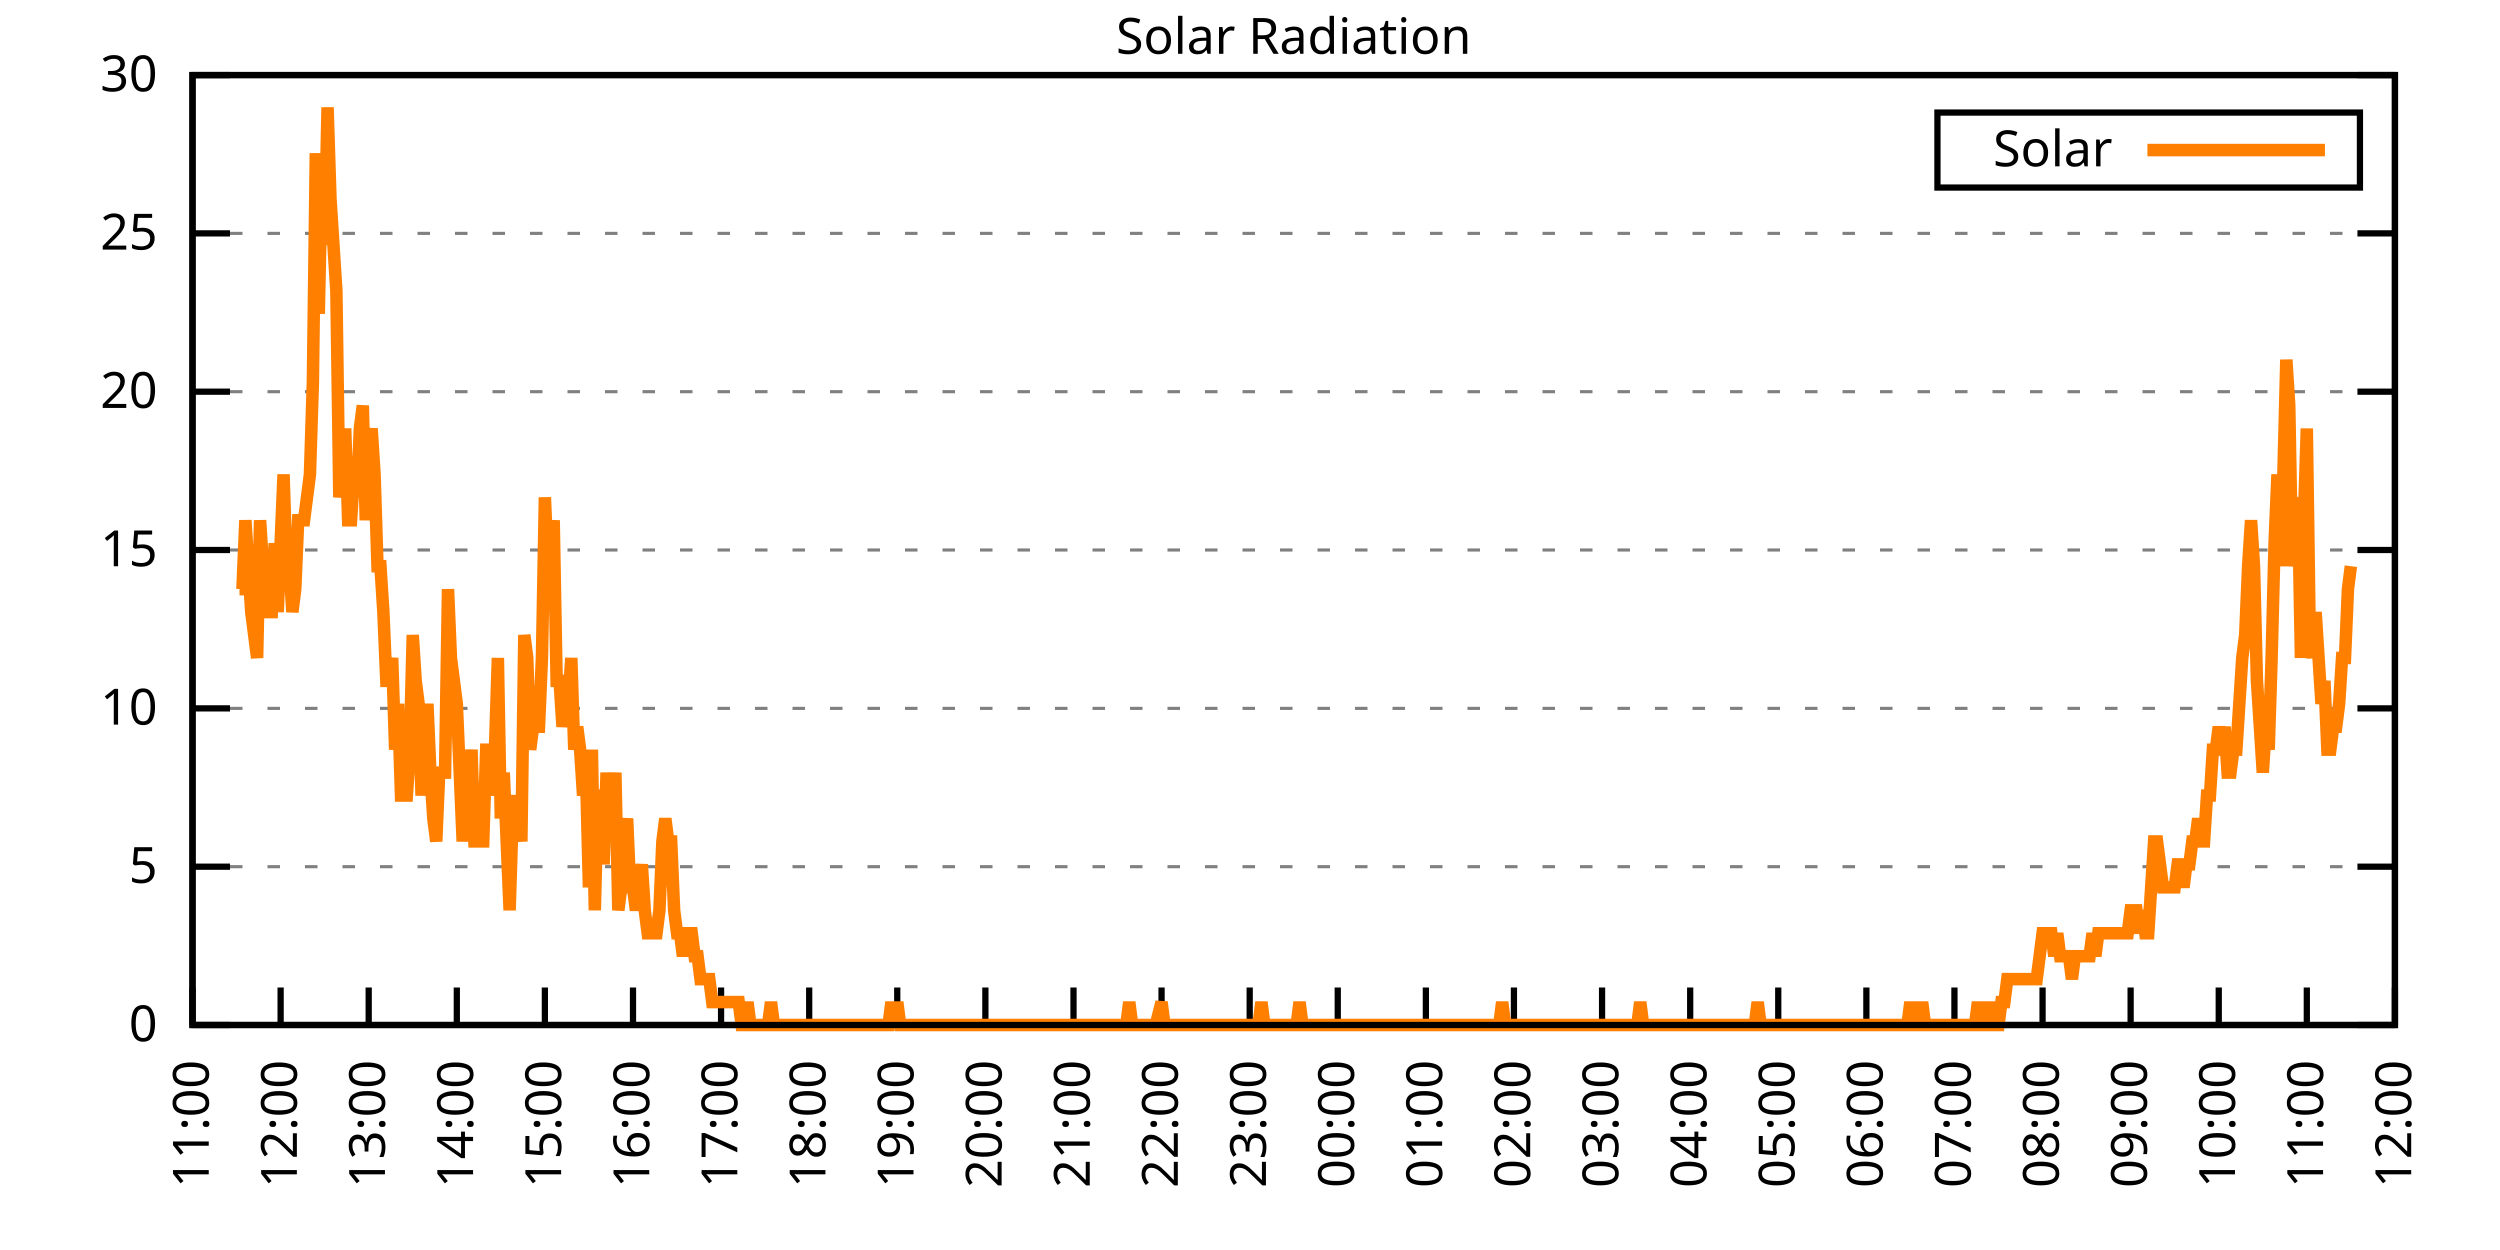
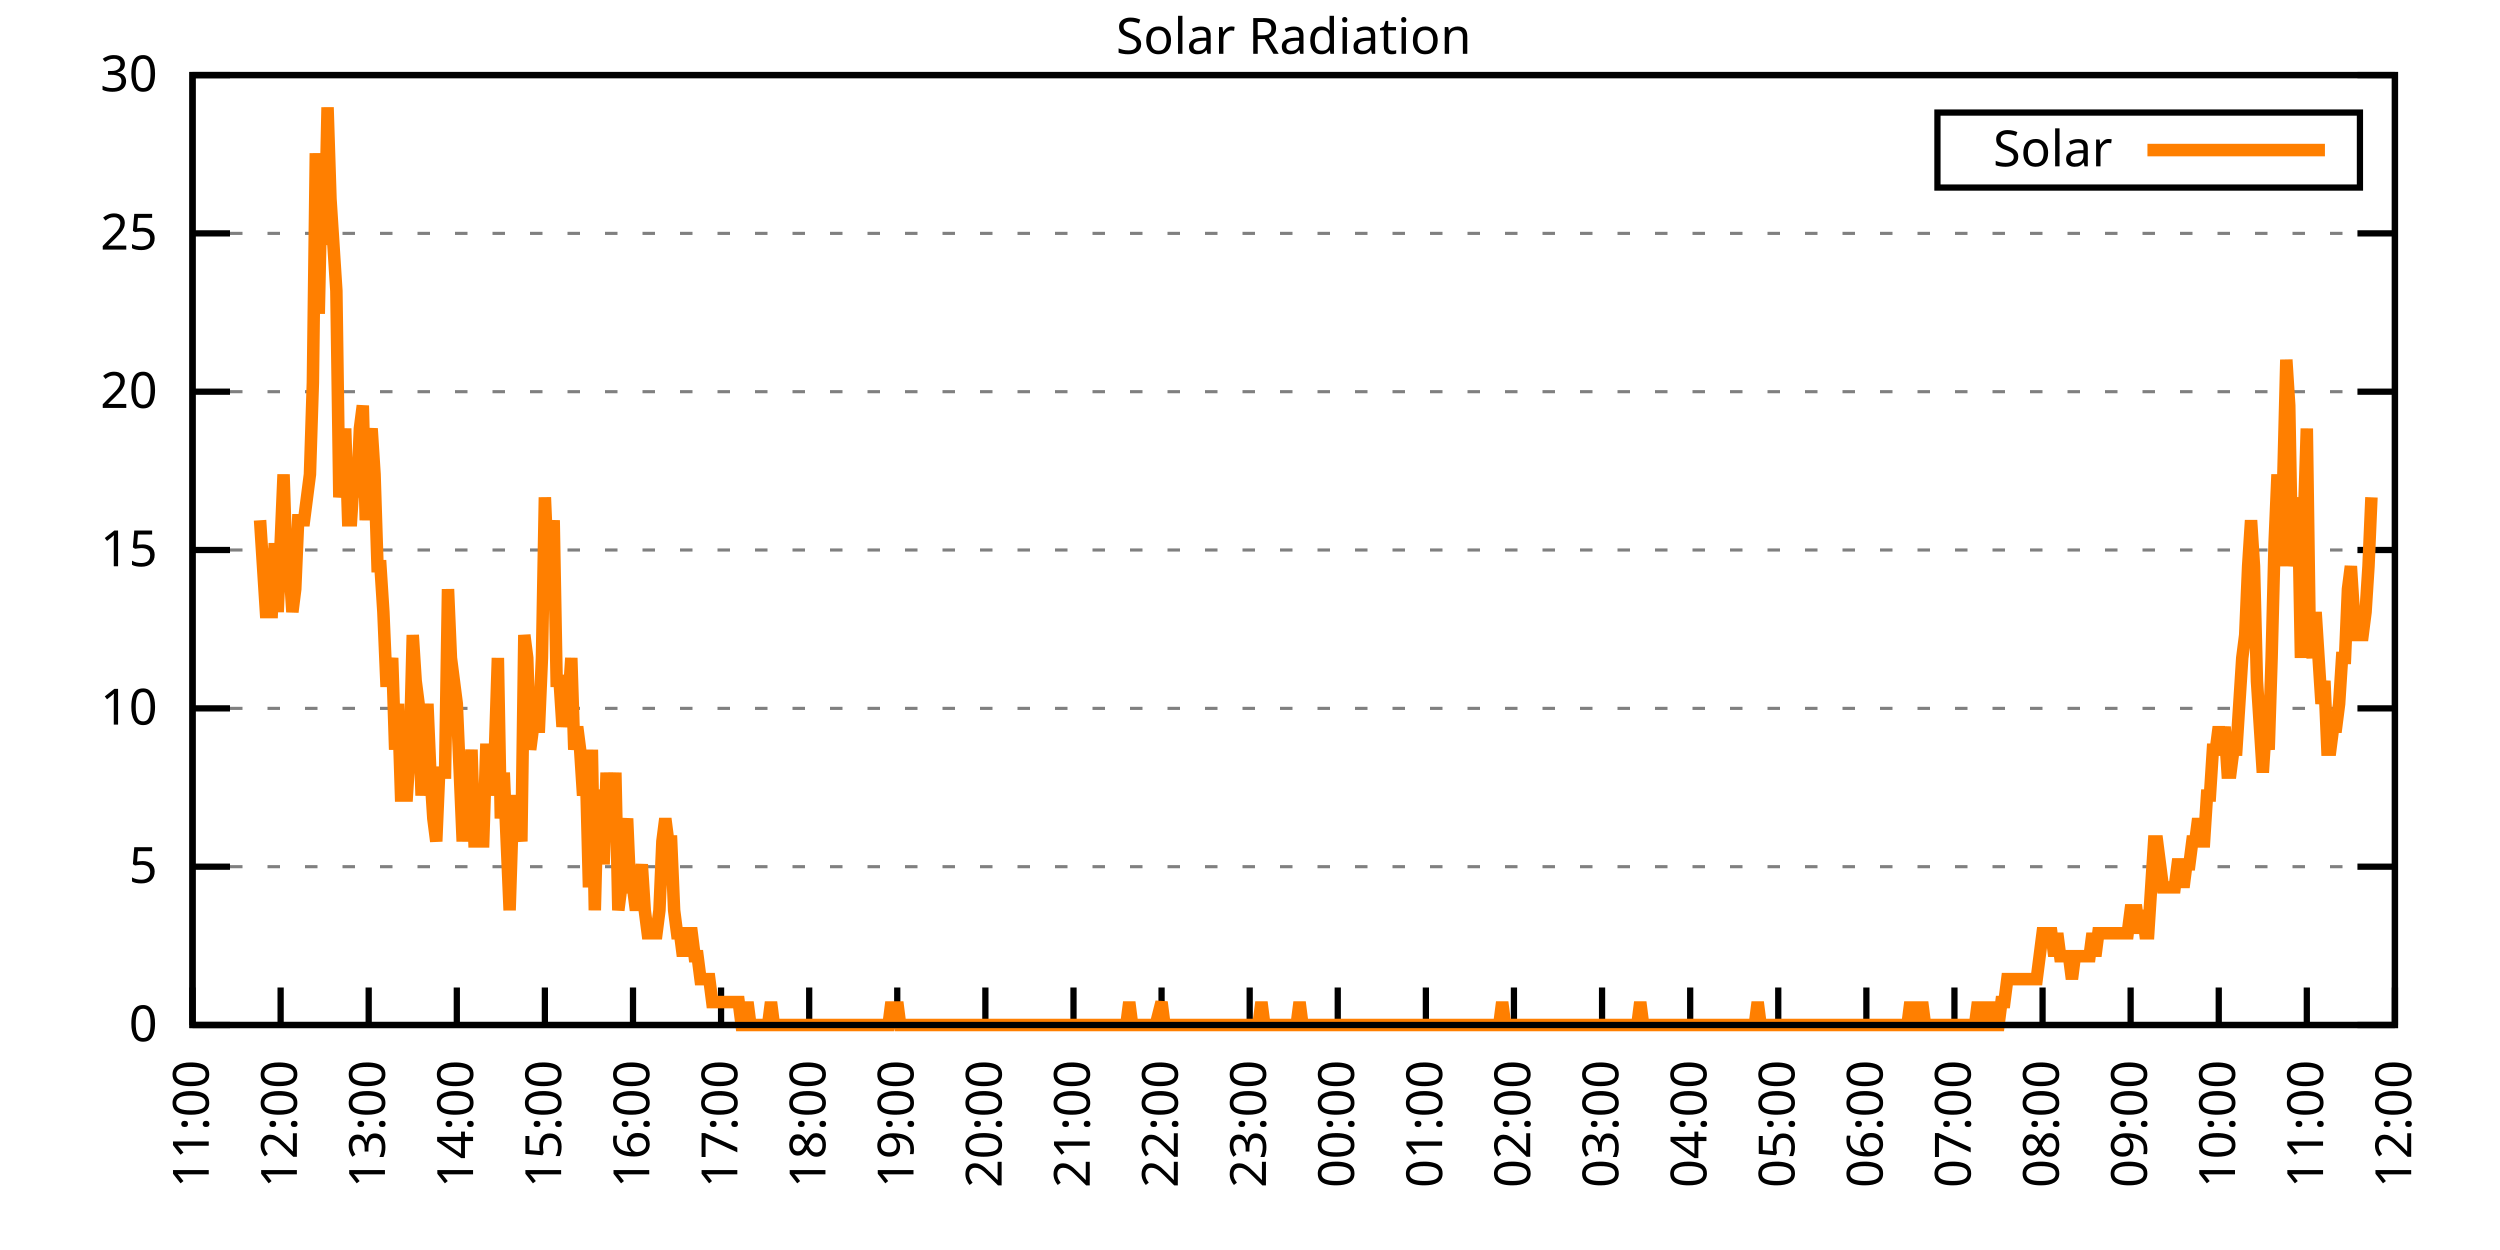
<svg xmlns="http://www.w3.org/2000/svg" xmlns:xlink="http://www.w3.org/1999/xlink" width="400" height="200" viewBox="0 0 400 200">
  <g id="gnuplot_canvas">
    <rect x="0" y="0" width="400" height="200" fill="none" />
    <defs>
      <circle id="gpDot" r="0.5" stroke-width="0.5" stroke="currentColor" />
      <path id="gpPt0" stroke-width="0.333" stroke="currentColor" d="M-1,0 h2 M0,-1 v2" />
      <path id="gpPt1" stroke-width="0.333" stroke="currentColor" d="M-1,-1 L1,1 M1,-1 L-1,1" />
      <path id="gpPt2" stroke-width="0.333" stroke="currentColor" d="M-1,0 L1,0 M0,-1 L0,1 M-1,-1 L1,1 M-1,1 L1,-1" />
      <rect id="gpPt3" stroke-width="0.333" stroke="currentColor" x="-1" y="-1" width="2" height="2" />
      <rect id="gpPt4" stroke-width="0.333" stroke="currentColor" fill="currentColor" x="-1" y="-1" width="2" height="2" />
      <circle id="gpPt5" stroke-width="0.333" stroke="currentColor" cx="0" cy="0" r="1" />
      <use xlink:href="#gpPt5" id="gpPt6" fill="currentColor" stroke="none" />
      <path id="gpPt7" stroke-width="0.333" stroke="currentColor" d="M0,-1.33 L-1.33,0.67 L1.33,0.67 z" />
      <use xlink:href="#gpPt7" id="gpPt8" fill="currentColor" stroke="none" />
      <use xlink:href="#gpPt7" id="gpPt9" stroke="currentColor" transform="rotate(180)" />
      <use xlink:href="#gpPt9" id="gpPt10" fill="currentColor" stroke="none" />
      <use xlink:href="#gpPt3" id="gpPt11" stroke="currentColor" transform="rotate(45)" />
      <use xlink:href="#gpPt11" id="gpPt12" fill="currentColor" stroke="none" />
      <path id="gpPt13" stroke-width="0.333" stroke="currentColor" d="M0,1.330 L1.265,0.411 L0.782,-1.067 L-0.782,-1.076 L-1.265,0.411 z" />
      <use xlink:href="#gpPt13" id="gpPt14" fill="currentColor" stroke="none" />
      <filter id="textbox" filterUnits="objectBoundingBox" x="0" y="0" height="1" width="1">
        <feFlood flood-color="white" flood-opacity="1" result="bgnd" />
        <feComposite in="SourceGraphic" in2="bgnd" operator="atop" />
      </filter>
      <filter id="greybox" filterUnits="objectBoundingBox" x="0" y="0" height="1" width="1">
        <feFlood flood-color="lightgrey" flood-opacity="1" result="grey" />
        <feComposite in="SourceGraphic" in2="grey" operator="atop" />
      </filter>
    </defs>
    <g fill="none" color="white" stroke="currentColor" stroke-width="1.00" stroke-linecap="butt" stroke-linejoin="miter">
</g>
    <g fill="none" color="black" stroke="currentColor" stroke-width="1.00" stroke-linecap="butt" stroke-linejoin="miter">
      <g stroke="none" shape-rendering="crispEdges">
        <polygon fill="rgb(255, 255, 255)" points="30.80,164.00 383.18,164.00 383.18,12.02 30.80,12.02 " />
      </g>
    </g>
    <g fill="none" color="black" stroke="currentColor" stroke-width="1.00" stroke-linecap="butt" stroke-linejoin="miter">
</g>
    <g fill="none" color="black" stroke="black" stroke-width="0.50" stroke-linecap="butt" stroke-linejoin="miter">
</g>
    <g fill="none" color="gray" stroke="currentColor" stroke-width="0.50" stroke-linecap="butt" stroke-linejoin="miter">
      <path stroke="gray" stroke-dasharray="2,4" class="gridline" d="M30.80,164.00 L383.19,164.00  " />
    </g>
    <g fill="none" color="gray" stroke="gray" stroke-width="1.00" stroke-linecap="butt" stroke-linejoin="miter">
</g>
    <g fill="none" color="black" stroke="currentColor" stroke-width="1.00" stroke-linecap="butt" stroke-linejoin="miter">
      <path stroke="black" d="M30.80,164.00 L36.80,164.00 M383.19,164.00 L377.19,164.00  " />
      <g transform="translate(25.20,166.60)" stroke="none" fill="black" font-family="Sans" font-size="8.00" text-anchor="end">
        <text>
          <tspan font-family="Sans"> 0</tspan>
        </text>
      </g>
    </g>
    <g fill="none" color="black" stroke="currentColor" stroke-width="1.00" stroke-linecap="butt" stroke-linejoin="miter">
</g>
    <g fill="none" color="black" stroke="black" stroke-width="0.50" stroke-linecap="butt" stroke-linejoin="miter">
</g>
    <g fill="none" color="gray" stroke="currentColor" stroke-width="0.50" stroke-linecap="butt" stroke-linejoin="miter">
      <path stroke="gray" stroke-dasharray="2,4" class="gridline" d="M30.80,138.67 L383.19,138.67  " />
    </g>
    <g fill="none" color="gray" stroke="gray" stroke-width="1.00" stroke-linecap="butt" stroke-linejoin="miter">
</g>
    <g fill="none" color="black" stroke="currentColor" stroke-width="1.00" stroke-linecap="butt" stroke-linejoin="miter">
      <path stroke="black" d="M30.80,138.67 L36.80,138.67 M383.19,138.67 L377.19,138.67  " />
      <g transform="translate(25.20,141.27)" stroke="none" fill="black" font-family="Sans" font-size="8.00" text-anchor="end">
        <text>
          <tspan font-family="Sans"> 5</tspan>
        </text>
      </g>
    </g>
    <g fill="none" color="black" stroke="currentColor" stroke-width="1.00" stroke-linecap="butt" stroke-linejoin="miter">
</g>
    <g fill="none" color="black" stroke="black" stroke-width="0.50" stroke-linecap="butt" stroke-linejoin="miter">
</g>
    <g fill="none" color="gray" stroke="currentColor" stroke-width="0.50" stroke-linecap="butt" stroke-linejoin="miter">
      <path stroke="gray" stroke-dasharray="2,4" class="gridline" d="M30.80,113.34 L383.19,113.34  " />
    </g>
    <g fill="none" color="gray" stroke="gray" stroke-width="1.00" stroke-linecap="butt" stroke-linejoin="miter">
</g>
    <g fill="none" color="black" stroke="currentColor" stroke-width="1.00" stroke-linecap="butt" stroke-linejoin="miter">
      <path stroke="black" d="M30.80,113.34 L36.80,113.34 M383.19,113.34 L377.19,113.34  " />
      <g transform="translate(25.20,115.94)" stroke="none" fill="black" font-family="Sans" font-size="8.00" text-anchor="end">
        <text>
          <tspan font-family="Sans"> 10</tspan>
        </text>
      </g>
    </g>
    <g fill="none" color="black" stroke="currentColor" stroke-width="1.00" stroke-linecap="butt" stroke-linejoin="miter">
</g>
    <g fill="none" color="black" stroke="black" stroke-width="0.50" stroke-linecap="butt" stroke-linejoin="miter">
</g>
    <g fill="none" color="gray" stroke="currentColor" stroke-width="0.50" stroke-linecap="butt" stroke-linejoin="miter">
      <path stroke="gray" stroke-dasharray="2,4" class="gridline" d="M30.80,88.00 L383.19,88.00  " />
    </g>
    <g fill="none" color="gray" stroke="gray" stroke-width="1.00" stroke-linecap="butt" stroke-linejoin="miter">
</g>
    <g fill="none" color="black" stroke="currentColor" stroke-width="1.00" stroke-linecap="butt" stroke-linejoin="miter">
      <path stroke="black" d="M30.80,88.00 L36.80,88.00 M383.19,88.00 L377.19,88.00  " />
      <g transform="translate(25.20,90.60)" stroke="none" fill="black" font-family="Sans" font-size="8.00" text-anchor="end">
        <text>
          <tspan font-family="Sans"> 15</tspan>
        </text>
      </g>
    </g>
    <g fill="none" color="black" stroke="currentColor" stroke-width="1.00" stroke-linecap="butt" stroke-linejoin="miter">
</g>
    <g fill="none" color="black" stroke="black" stroke-width="0.50" stroke-linecap="butt" stroke-linejoin="miter">
</g>
    <g fill="none" color="gray" stroke="currentColor" stroke-width="0.50" stroke-linecap="butt" stroke-linejoin="miter">
      <path stroke="gray" stroke-dasharray="2,4" class="gridline" d="M30.80,62.67 L383.19,62.67  " />
    </g>
    <g fill="none" color="gray" stroke="gray" stroke-width="1.00" stroke-linecap="butt" stroke-linejoin="miter">
</g>
    <g fill="none" color="black" stroke="currentColor" stroke-width="1.00" stroke-linecap="butt" stroke-linejoin="miter">
      <path stroke="black" d="M30.80,62.67 L36.80,62.67 M383.19,62.67 L377.19,62.67  " />
      <g transform="translate(25.20,65.27)" stroke="none" fill="black" font-family="Sans" font-size="8.00" text-anchor="end">
        <text>
          <tspan font-family="Sans"> 20</tspan>
        </text>
      </g>
    </g>
    <g fill="none" color="black" stroke="currentColor" stroke-width="1.00" stroke-linecap="butt" stroke-linejoin="miter">
</g>
    <g fill="none" color="black" stroke="black" stroke-width="0.50" stroke-linecap="butt" stroke-linejoin="miter">
</g>
    <g fill="none" color="gray" stroke="currentColor" stroke-width="0.50" stroke-linecap="butt" stroke-linejoin="miter">
      <path stroke="gray" stroke-dasharray="2,4" class="gridline" d="M30.80,37.34 L383.19,37.34  " />
    </g>
    <g fill="none" color="gray" stroke="gray" stroke-width="1.00" stroke-linecap="butt" stroke-linejoin="miter">
</g>
    <g fill="none" color="black" stroke="currentColor" stroke-width="1.00" stroke-linecap="butt" stroke-linejoin="miter">
      <path stroke="black" d="M30.80,37.34 L36.80,37.34 M383.19,37.34 L377.19,37.34  " />
      <g transform="translate(25.20,39.94)" stroke="none" fill="black" font-family="Sans" font-size="8.00" text-anchor="end">
        <text>
          <tspan font-family="Sans"> 25</tspan>
        </text>
      </g>
    </g>
    <g fill="none" color="black" stroke="currentColor" stroke-width="1.00" stroke-linecap="butt" stroke-linejoin="miter">
</g>
    <g fill="none" color="black" stroke="black" stroke-width="0.50" stroke-linecap="butt" stroke-linejoin="miter">
</g>
    <g fill="none" color="gray" stroke="currentColor" stroke-width="0.50" stroke-linecap="butt" stroke-linejoin="miter">
      <path stroke="gray" stroke-dasharray="2,4" class="gridline" d="M30.80,12.01 L383.19,12.01  " />
    </g>
    <g fill="none" color="gray" stroke="gray" stroke-width="1.00" stroke-linecap="butt" stroke-linejoin="miter">
</g>
    <g fill="none" color="black" stroke="currentColor" stroke-width="1.00" stroke-linecap="butt" stroke-linejoin="miter">
      <path stroke="black" d="M30.80,12.01 L36.80,12.01 M383.19,12.01 L377.19,12.01  " />
      <g transform="translate(25.20,14.61)" stroke="none" fill="black" font-family="Sans" font-size="8.00" text-anchor="end">
        <text>
          <tspan font-family="Sans"> 30</tspan>
        </text>
      </g>
    </g>
    <g fill="none" color="black" stroke="currentColor" stroke-width="1.00" stroke-linecap="butt" stroke-linejoin="miter">
      <path stroke="black" d="M30.80,164.00 L30.80,158.00  " />
      <g transform="translate(33.40,169.60) rotate(270.00)" stroke="none" fill="black" font-family="Sans" font-size="8.00" text-anchor="end">
        <text>
          <tspan font-family="Sans">11:00</tspan>
        </text>
      </g>
    </g>
    <g fill="none" color="black" stroke="currentColor" stroke-width="1.00" stroke-linecap="butt" stroke-linejoin="miter">
      <path stroke="black" d="M44.90,164.00 L44.90,158.00  " />
      <g transform="translate(47.50,169.60) rotate(270.00)" stroke="none" fill="black" font-family="Sans" font-size="8.00" text-anchor="end">
        <text>
          <tspan font-family="Sans">12:00</tspan>
        </text>
      </g>
    </g>
    <g fill="none" color="black" stroke="currentColor" stroke-width="1.00" stroke-linecap="butt" stroke-linejoin="miter">
      <path stroke="black" d="M58.99,164.00 L58.99,158.00  " />
      <g transform="translate(61.59,169.60) rotate(270.00)" stroke="none" fill="black" font-family="Sans" font-size="8.00" text-anchor="end">
        <text>
          <tspan font-family="Sans">13:00</tspan>
        </text>
      </g>
    </g>
    <g fill="none" color="black" stroke="currentColor" stroke-width="1.00" stroke-linecap="butt" stroke-linejoin="miter">
      <path stroke="black" d="M73.09,164.00 L73.09,158.00  " />
      <g transform="translate(75.69,169.60) rotate(270.00)" stroke="none" fill="black" font-family="Sans" font-size="8.00" text-anchor="end">
        <text>
          <tspan font-family="Sans">14:00</tspan>
        </text>
      </g>
    </g>
    <g fill="none" color="black" stroke="currentColor" stroke-width="1.00" stroke-linecap="butt" stroke-linejoin="miter">
      <path stroke="black" d="M87.18,164.00 L87.18,158.00  " />
      <g transform="translate(89.78,169.60) rotate(270.00)" stroke="none" fill="black" font-family="Sans" font-size="8.00" text-anchor="end">
        <text>
          <tspan font-family="Sans">15:00</tspan>
        </text>
      </g>
    </g>
    <g fill="none" color="black" stroke="currentColor" stroke-width="1.00" stroke-linecap="butt" stroke-linejoin="miter">
      <path stroke="black" d="M101.28,164.00 L101.28,158.00  " />
      <g transform="translate(103.88,169.60) rotate(270.00)" stroke="none" fill="black" font-family="Sans" font-size="8.00" text-anchor="end">
        <text>
          <tspan font-family="Sans">16:00</tspan>
        </text>
      </g>
    </g>
    <g fill="none" color="black" stroke="currentColor" stroke-width="1.00" stroke-linecap="butt" stroke-linejoin="miter">
      <path stroke="black" d="M115.37,164.00 L115.37,158.00  " />
      <g transform="translate(117.97,169.60) rotate(270.00)" stroke="none" fill="black" font-family="Sans" font-size="8.00" text-anchor="end">
        <text>
          <tspan font-family="Sans">17:00</tspan>
        </text>
      </g>
    </g>
    <g fill="none" color="black" stroke="currentColor" stroke-width="1.00" stroke-linecap="butt" stroke-linejoin="miter">
      <path stroke="black" d="M129.47,164.00 L129.47,158.00  " />
      <g transform="translate(132.07,169.60) rotate(270.00)" stroke="none" fill="black" font-family="Sans" font-size="8.00" text-anchor="end">
        <text>
          <tspan font-family="Sans">18:00</tspan>
        </text>
      </g>
    </g>
    <g fill="none" color="black" stroke="currentColor" stroke-width="1.00" stroke-linecap="butt" stroke-linejoin="miter">
      <path stroke="black" d="M143.56,164.00 L143.56,158.00  " />
      <g transform="translate(146.16,169.60) rotate(270.00)" stroke="none" fill="black" font-family="Sans" font-size="8.00" text-anchor="end">
        <text>
          <tspan font-family="Sans">19:00</tspan>
        </text>
      </g>
    </g>
    <g fill="none" color="black" stroke="currentColor" stroke-width="1.00" stroke-linecap="butt" stroke-linejoin="miter">
      <path stroke="black" d="M157.66,164.00 L157.66,158.00  " />
      <g transform="translate(160.26,169.60) rotate(270.00)" stroke="none" fill="black" font-family="Sans" font-size="8.00" text-anchor="end">
        <text>
          <tspan font-family="Sans">20:00</tspan>
        </text>
      </g>
    </g>
    <g fill="none" color="black" stroke="currentColor" stroke-width="1.00" stroke-linecap="butt" stroke-linejoin="miter">
      <path stroke="black" d="M171.76,164.00 L171.76,158.00  " />
      <g transform="translate(174.36,169.60) rotate(270.00)" stroke="none" fill="black" font-family="Sans" font-size="8.00" text-anchor="end">
        <text>
          <tspan font-family="Sans">21:00</tspan>
        </text>
      </g>
    </g>
    <g fill="none" color="black" stroke="currentColor" stroke-width="1.00" stroke-linecap="butt" stroke-linejoin="miter">
      <path stroke="black" d="M185.85,164.00 L185.85,158.00  " />
      <g transform="translate(188.45,169.60) rotate(270.00)" stroke="none" fill="black" font-family="Sans" font-size="8.00" text-anchor="end">
        <text>
          <tspan font-family="Sans">22:00</tspan>
        </text>
      </g>
    </g>
    <g fill="none" color="black" stroke="currentColor" stroke-width="1.00" stroke-linecap="butt" stroke-linejoin="miter">
      <path stroke="black" d="M199.95,164.00 L199.95,158.00  " />
      <g transform="translate(202.55,169.60) rotate(270.00)" stroke="none" fill="black" font-family="Sans" font-size="8.00" text-anchor="end">
        <text>
          <tspan font-family="Sans">23:00</tspan>
        </text>
      </g>
    </g>
    <g fill="none" color="black" stroke="currentColor" stroke-width="1.00" stroke-linecap="butt" stroke-linejoin="miter">
      <path stroke="black" d="M214.04,164.00 L214.04,158.00  " />
      <g transform="translate(216.64,169.60) rotate(270.00)" stroke="none" fill="black" font-family="Sans" font-size="8.00" text-anchor="end">
        <text>
          <tspan font-family="Sans">00:00</tspan>
        </text>
      </g>
    </g>
    <g fill="none" color="black" stroke="currentColor" stroke-width="1.00" stroke-linecap="butt" stroke-linejoin="miter">
      <path stroke="black" d="M228.14,164.00 L228.14,158.00  " />
      <g transform="translate(230.74,169.60) rotate(270.00)" stroke="none" fill="black" font-family="Sans" font-size="8.00" text-anchor="end">
        <text>
          <tspan font-family="Sans">01:00</tspan>
        </text>
      </g>
    </g>
    <g fill="none" color="black" stroke="currentColor" stroke-width="1.00" stroke-linecap="butt" stroke-linejoin="miter">
      <path stroke="black" d="M242.23,164.00 L242.23,158.00  " />
      <g transform="translate(244.83,169.60) rotate(270.00)" stroke="none" fill="black" font-family="Sans" font-size="8.00" text-anchor="end">
        <text>
          <tspan font-family="Sans">02:00</tspan>
        </text>
      </g>
    </g>
    <g fill="none" color="black" stroke="currentColor" stroke-width="1.00" stroke-linecap="butt" stroke-linejoin="miter">
      <path stroke="black" d="M256.33,164.00 L256.33,158.00  " />
      <g transform="translate(258.93,169.60) rotate(270.00)" stroke="none" fill="black" font-family="Sans" font-size="8.00" text-anchor="end">
        <text>
          <tspan font-family="Sans">03:00</tspan>
        </text>
      </g>
    </g>
    <g fill="none" color="black" stroke="currentColor" stroke-width="1.00" stroke-linecap="butt" stroke-linejoin="miter">
      <path stroke="black" d="M270.43,164.00 L270.43,158.00  " />
      <g transform="translate(273.03,169.60) rotate(270.00)" stroke="none" fill="black" font-family="Sans" font-size="8.00" text-anchor="end">
        <text>
          <tspan font-family="Sans">04:00</tspan>
        </text>
      </g>
    </g>
    <g fill="none" color="black" stroke="currentColor" stroke-width="1.00" stroke-linecap="butt" stroke-linejoin="miter">
      <path stroke="black" d="M284.52,164.00 L284.52,158.00  " />
      <g transform="translate(287.12,169.60) rotate(270.00)" stroke="none" fill="black" font-family="Sans" font-size="8.00" text-anchor="end">
        <text>
          <tspan font-family="Sans">05:00</tspan>
        </text>
      </g>
    </g>
    <g fill="none" color="black" stroke="currentColor" stroke-width="1.00" stroke-linecap="butt" stroke-linejoin="miter">
      <path stroke="black" d="M298.62,164.00 L298.62,158.00  " />
      <g transform="translate(301.22,169.60) rotate(270.00)" stroke="none" fill="black" font-family="Sans" font-size="8.00" text-anchor="end">
        <text>
          <tspan font-family="Sans">06:00</tspan>
        </text>
      </g>
    </g>
    <g fill="none" color="black" stroke="currentColor" stroke-width="1.00" stroke-linecap="butt" stroke-linejoin="miter">
      <path stroke="black" d="M312.71,164.00 L312.71,158.00  " />
      <g transform="translate(315.31,169.60) rotate(270.00)" stroke="none" fill="black" font-family="Sans" font-size="8.00" text-anchor="end">
        <text>
          <tspan font-family="Sans">07:00</tspan>
        </text>
      </g>
    </g>
    <g fill="none" color="black" stroke="currentColor" stroke-width="1.00" stroke-linecap="butt" stroke-linejoin="miter">
      <path stroke="black" d="M326.81,164.00 L326.81,158.00  " />
      <g transform="translate(329.41,169.60) rotate(270.00)" stroke="none" fill="black" font-family="Sans" font-size="8.00" text-anchor="end">
        <text>
          <tspan font-family="Sans">08:00</tspan>
        </text>
      </g>
    </g>
    <g fill="none" color="black" stroke="currentColor" stroke-width="1.00" stroke-linecap="butt" stroke-linejoin="miter">
      <path stroke="black" d="M340.90,164.00 L340.90,158.00  " />
      <g transform="translate(343.50,169.60) rotate(270.00)" stroke="none" fill="black" font-family="Sans" font-size="8.00" text-anchor="end">
        <text>
          <tspan font-family="Sans">09:00</tspan>
        </text>
      </g>
    </g>
    <g fill="none" color="black" stroke="currentColor" stroke-width="1.00" stroke-linecap="butt" stroke-linejoin="miter">
      <path stroke="black" d="M355.00,164.00 L355.00,158.00  " />
      <g transform="translate(357.60,169.60) rotate(270.00)" stroke="none" fill="black" font-family="Sans" font-size="8.00" text-anchor="end">
        <text>
          <tspan font-family="Sans">10:00</tspan>
        </text>
      </g>
    </g>
    <g fill="none" color="black" stroke="currentColor" stroke-width="1.00" stroke-linecap="butt" stroke-linejoin="miter">
      <path stroke="black" d="M369.09,164.00 L369.09,158.00  " />
      <g transform="translate(371.69,169.60) rotate(270.00)" stroke="none" fill="black" font-family="Sans" font-size="8.00" text-anchor="end">
        <text>
          <tspan font-family="Sans">11:00</tspan>
        </text>
      </g>
    </g>
    <g fill="none" color="black" stroke="currentColor" stroke-width="1.00" stroke-linecap="butt" stroke-linejoin="miter">
      <path stroke="black" d="M383.19,164.00 L383.19,158.00  " />
      <g transform="translate(385.79,169.60) rotate(270.00)" stroke="none" fill="black" font-family="Sans" font-size="8.00" text-anchor="end">
        <text>
          <tspan font-family="Sans">12:00</tspan>
        </text>
      </g>
    </g>
    <g fill="none" color="black" stroke="currentColor" stroke-width="1.00" stroke-linecap="butt" stroke-linejoin="miter">
</g>
    <g fill="none" color="black" stroke="currentColor" stroke-width="1.00" stroke-linecap="butt" stroke-linejoin="miter">
      <path stroke="black" d="M30.80,12.01 L30.80,164.00 L383.19,164.00 L383.19,12.01 L30.80,12.01 Z  " />
    </g>
    <g fill="none" color="black" stroke="currentColor" stroke-width="1.00" stroke-linecap="butt" stroke-linejoin="miter">
</g>
    <g fill="none" color="black" stroke="currentColor" stroke-width="1.00" stroke-linecap="butt" stroke-linejoin="miter">
      <path stroke="black" d="M309.99,30.01 L309.99,18.01 L377.59,18.01 L377.59,30.01 L309.99,30.01 Z  " />
    </g>
    <g id="Solar_Radiation_plot_1">
      <g fill="none" color="white" stroke="black" stroke-width="2.00" stroke-linecap="butt" stroke-linejoin="miter">
</g>
      <g fill="none" color="black" stroke="currentColor" stroke-width="2.00" stroke-linecap="butt" stroke-linejoin="miter">
        <g transform="translate(337.99,26.61)" stroke="none" fill="black" font-family="Sans" font-size="8.00" text-anchor="end">
          <text>
            <tspan font-family="Sans">Solar</tspan>
          </text>
        </g>
      </g>
      <g fill="none" color="black" stroke="currentColor" stroke-width="2.00" stroke-linecap="butt" stroke-linejoin="miter">
-         <path stroke="rgb(255, 127,   0)" d="M343.59,24.01 L371.99,24.01 M38.32,94.26 L38.79,94.26 L39.26,83.24 L39.73,90.59 L40.20,97.93 L40.67,101.60   L41.14,105.27 L41.61,83.24 L42.08,90.59 L42.55,97.93 L43.02,97.93 L43.49,97.93 L43.96,86.91 L44.43,97.93   L44.90,86.91 L45.37,75.90 L45.84,90.59 L46.31,90.59 L46.78,97.93 L47.24,94.26 L47.71,83.24 L48.18,83.24   L48.65,83.24 L49.12,79.57 L49.59,75.90 L50.06,61.22 L50.53,24.51 L51.00,50.21 L51.47,28.18 L51.94,39.19   L52.41,17.17 L52.88,31.85 L53.35,39.19 L53.82,46.54 L54.29,79.57 L54.76,75.90 L55.23,68.56 L55.70,83.24   L56.17,83.24 L56.64,75.90 L57.11,79.57 L57.58,68.56 L58.05,64.89 L58.52,83.24 L58.99,72.23 L59.46,68.56   L59.93,75.90 L60.40,90.59 L60.87,90.59 L61.34,97.93 L61.81,108.94 L62.28,108.94 L62.75,105.27 L63.22,119.95   L63.69,112.61 L64.16,127.29 L64.63,127.29 L65.10,127.29 L65.57,119.95 L66.04,101.60 L66.51,108.94 L66.98,112.61   L67.45,127.29 L67.92,119.95 L68.39,112.61 L68.86,123.62 L69.33,130.96 L69.80,134.63 L70.27,123.62 L70.74,123.62   L71.21,123.62 L71.68,94.26 L72.15,105.27 L72.62,108.94 L73.09,112.61 L73.56,123.62 L74.03,134.63 L74.50,127.29   L74.97,127.29 L75.44,119.95 L75.91,134.63 L76.38,134.63 L76.85,134.63 L77.32,134.63 L77.79,119.95 L78.26,119.95   L78.73,127.29 L79.19,119.95 L79.66,105.27 L80.13,130.96 L80.60,123.62 L81.07,134.63 L81.54,145.65 L82.01,130.96   L82.48,127.29 L82.95,130.96 L83.42,134.63 L83.89,101.60 L84.36,105.27 L84.83,119.95 L85.30,116.28 L85.77,116.28   L86.24,116.28 L86.71,105.27 L87.18,79.57 L87.65,90.59 L88.12,90.59 L88.59,83.24 L89.06,108.94 L89.53,108.94   L90.00,116.28 L90.47,112.61 L90.94,112.61 L91.41,105.27 L91.88,119.95 L92.35,116.28 L92.82,119.95 L93.29,127.29   L93.76,123.62 L94.23,141.98 L94.70,119.95 L95.17,145.65 L95.64,127.29 L96.11,127.29 L96.58,138.30 L97.05,123.62   L97.52,130.96 L97.99,130.96 L98.46,123.62 L98.93,145.65 L99.40,141.98 L99.87,134.63 L100.34,130.96 L100.81,141.98   L101.28,141.98 L101.75,145.65 L102.22,141.98 L102.69,138.30 L103.16,145.65 L103.63,149.32 L104.10,149.32 L104.57,149.32   L105.04,149.32 L105.51,145.65 L105.98,134.63 L106.45,130.96 L106.92,134.63 L107.39,134.63 L107.86,145.65 L108.33,149.32   L108.80,149.32 L109.27,152.99 L109.74,149.32 L110.21,149.32 L110.68,149.32 L111.14,152.99 L111.61,152.99 L112.08,156.66   L112.55,156.66 L113.02,156.66 L113.49,156.66 L113.96,160.33 L114.43,160.33 L114.90,160.33 L115.37,160.33 L115.84,160.33   L116.31,160.33 L116.78,160.33 L117.25,160.33 L117.72,160.33 L118.19,160.33 L118.66,164.00 L119.13,164.00 L119.60,160.33   L120.07,164.00 L120.54,164.00 L121.01,164.00 L121.48,164.00 L121.95,164.00 L122.42,164.00 L122.89,164.00 L123.36,160.33   L123.83,164.00 L124.30,164.00 L124.77,164.00 L125.24,164.00 L125.71,164.00 L126.18,164.00 L126.65,164.00 L127.12,164.00   L127.59,164.00 L128.06,164.00 L128.53,164.00 L129.00,164.00 L129.47,164.00 L129.94,164.00 L130.41,164.00 L130.88,164.00   L131.35,164.00 L131.82,164.00 L132.29,164.00 L132.76,164.00 L133.23,164.00 L133.70,164.00 L134.17,164.00 L134.64,164.00   L135.11,164.00 L135.58,164.00 L136.05,164.00 L136.52,164.00 L136.99,164.00 L137.46,164.00 L137.93,164.00 L138.40,164.00   L138.87,164.00 L139.34,164.00 L139.81,164.00 L140.28,164.00 L140.75,164.00 L141.22,164.00 L141.69,164.00 L142.16,164.00   L142.63,160.33 L143.09,164.00 L143.56,160.33 L144.03,164.00 L144.50,164.00 L144.97,164.00 L145.44,164.00 L145.91,164.00   L146.38,164.00 L146.85,164.00 L147.32,164.00 L147.79,164.00 L148.26,164.00 L148.73,164.00 L149.20,164.00 L149.67,164.00   L150.14,164.00 L150.61,164.00 L151.08,164.00 L151.55,164.00 L152.02,164.00 L152.49,164.00 L152.96,164.00 L153.43,164.00   L153.90,164.00 L154.37,164.00 L154.84,164.00 L155.31,164.00 L155.78,164.00 L156.25,164.00 L156.72,164.00 L157.19,164.00   L157.66,164.00 L158.13,164.00 L158.60,164.00 L159.07,164.00 L159.54,164.00 L160.01,164.00 L160.48,164.00 L160.95,164.00   L161.42,164.00 L161.89,164.00 L162.36,164.00 L162.83,164.00 L163.30,164.00 L163.77,164.00 L164.24,164.00 L164.71,164.00   L165.18,164.00 L165.65,164.00 L166.12,164.00 L166.59,164.00 L167.06,164.00 L167.53,164.00 L168.00,164.00 L168.47,164.00   L168.94,164.00 L169.41,164.00 L169.88,164.00 L170.35,164.00 L170.82,164.00 L171.29,164.00 L171.76,164.00 L172.23,164.00   L172.70,164.00 L173.17,164.00 L173.64,164.00 L174.11,164.00 L174.58,164.00 L175.04,164.00 L175.51,164.00 L175.98,164.00   L176.45,164.00 L176.92,164.00 L177.39,164.00 L177.86,164.00 L178.33,164.00 L178.80,164.00 L179.27,164.00 L179.74,164.00   L180.21,164.00 L180.68,160.33 L181.15,164.00 L181.62,164.00 L182.09,164.00 L182.56,164.00 L183.03,164.00 L183.50,164.00   L183.97,164.00 L184.44,164.00 L184.91,164.00 L185.85,160.33 L186.32,164.00 L186.79,164.00 L187.26,164.00 L187.73,164.00   L188.20,164.00 L188.67,164.00 L189.14,164.00 L189.61,164.00 L190.08,164.00 L190.55,164.00 L191.02,164.00 L191.49,164.00   L191.96,164.00 L192.43,164.00 L192.90,164.00 L193.37,164.00 L193.84,164.00 L194.31,164.00 L194.78,164.00 L195.25,164.00   L195.72,164.00 L196.19,164.00 L196.66,164.00 L197.13,164.00 L197.60,164.00 L198.07,164.00 L198.54,164.00 L199.01,164.00   L199.48,164.00 L199.95,164.00 L200.42,164.00 L200.89,164.00 L201.36,164.00 L201.83,160.33 L202.30,164.00 L202.77,164.00   L203.24,164.00 L203.71,164.00 L204.18,164.00 L204.65,164.00 L205.12,164.00 L205.59,164.00 L206.06,164.00 L206.53,164.00   L207.00,164.00 L207.46,164.00 L207.93,160.33 L208.40,164.00 L208.87,164.00 L209.34,164.00 L209.81,164.00 L210.28,164.00   L210.75,164.00 L211.22,164.00 L211.69,164.00 L212.16,164.00 L212.63,164.00 L213.10,164.00 L213.57,164.00 L214.04,164.00   L214.51,164.00 L214.98,164.00 L215.45,164.00 L215.92,164.00 L216.39,164.00 L216.86,164.00 L217.33,164.00 L217.80,164.00   L218.27,164.00 L218.74,164.00 L219.21,164.00 L219.68,164.00 L220.15,164.00 L220.62,164.00 L221.09,164.00 L221.56,164.00   L222.03,164.00 L222.50,164.00 L222.97,164.00 L223.44,164.00 L223.91,164.00 L224.38,164.00 L224.85,164.00 L225.32,164.00   L225.79,164.00 L226.26,164.00 L226.73,164.00 L227.20,164.00 L227.67,164.00 L228.14,164.00 L228.61,164.00 L229.08,164.00   L229.55,164.00 L230.02,164.00 L230.49,164.00 L230.96,164.00 L231.43,164.00 L231.90,164.00 L232.37,164.00 L232.84,164.00   L233.31,164.00 L233.78,164.00 L234.25,164.00 L234.72,164.00 L235.19,164.00 L235.66,164.00 L236.13,164.00 L236.60,164.00   L237.07,164.00 L237.54,164.00 L238.01,164.00 L238.48,164.00 L238.95,164.00 L239.41,164.00 L239.88,164.00 L240.35,160.33   L240.82,164.00 L241.29,164.00 L241.76,164.00 L242.23,164.00 L242.70,164.00 L243.17,164.00 L243.64,164.00 L244.11,164.00   L244.58,164.00 L245.05,164.00 L245.52,164.00 L245.99,164.00 L246.46,164.00 L246.93,164.00 L247.40,164.00 L247.87,164.00   L248.34,164.00 L248.81,164.00 L249.28,164.00 L249.75,164.00 L250.22,164.00 L250.69,164.00 L251.16,164.00 L251.63,164.00   L252.10,164.00 L252.57,164.00 L253.04,164.00 L253.51,164.00 L253.98,164.00 L254.45,164.00 L254.92,164.00 L255.39,164.00   L255.86,164.00 L256.33,164.00 L256.80,164.00 L257.27,164.00 L257.74,164.00 L258.21,164.00 L258.68,164.00 L259.15,164.00   L259.62,164.00 L260.09,164.00 L260.56,164.00 L261.03,164.00 L261.50,164.00 L261.97,164.00 L262.44,160.33 L262.91,164.00   L263.38,164.00 L263.85,164.00 L264.32,164.00 L264.79,164.00 L265.26,164.00 L265.73,164.00 L266.20,164.00 L266.67,164.00   L267.14,164.00 L267.61,164.00 L268.08,164.00 L268.55,164.00 L269.02,164.00 L269.49,164.00 L269.96,164.00 L270.43,164.00   L270.90,164.00 L271.36,164.00 L271.83,164.00 L272.30,164.00 L272.77,164.00 L273.24,164.00 L273.71,164.00 L274.18,164.00   L274.65,164.00 L275.12,164.00 L275.59,164.00 L276.06,164.00 L276.53,164.00 L277.00,164.00 L277.47,164.00 L277.94,164.00   L278.41,164.00 L278.88,164.00 L279.35,164.00 L279.82,164.00 L280.29,164.00 L280.76,164.00 L281.23,160.33 L281.70,164.00   L282.17,164.00 L282.64,164.00 L283.11,164.00 L283.58,164.00 L284.05,164.00 L284.52,164.00 L284.99,164.00 L285.46,164.00   L285.93,164.00 L286.40,164.00 L286.87,164.00 L287.34,164.00 L287.81,164.00 L288.28,164.00 L288.75,164.00 L289.22,164.00   L289.69,164.00 L290.16,164.00 L290.63,164.00 L291.10,164.00 L291.57,164.00 L292.04,164.00 L292.51,164.00 L292.98,164.00   L293.45,164.00 L293.92,164.00 L294.39,164.00 L294.86,164.00 L295.33,164.00 L295.80,164.00 L296.27,164.00 L296.74,164.00   L297.21,164.00 L297.68,164.00 L298.15,164.00 L298.62,164.00 L299.09,164.00 L299.56,164.00 L300.03,164.00 L300.50,164.00   L300.97,164.00 L301.44,164.00 L301.91,164.00 L302.38,164.00 L302.85,164.00 L303.31,164.00 L303.78,164.00 L304.25,164.00   L304.72,164.00 L305.19,164.00 L305.66,160.33 L306.13,164.00 L306.60,164.00 L307.07,164.00 L307.54,160.33 L308.01,164.00   L308.48,164.00 L308.95,164.00 L309.42,164.00 L309.89,164.00 L310.36,164.00 L310.83,164.00 L311.30,164.00 L311.77,164.00   L312.24,164.00 L312.71,164.00 L313.18,164.00 L313.65,164.00 L314.12,164.00 L314.59,164.00 L315.06,164.00 L315.53,164.00   L316.00,164.00 L316.47,160.33 L316.94,164.00 L317.41,164.00 L317.88,164.00 L318.35,160.33 L318.82,164.00 L319.29,164.00   L319.76,164.00 L320.23,160.33 L320.70,160.33 L321.17,156.66 L321.64,156.66 L322.11,156.66 L322.58,156.66 L323.05,156.66   L323.52,156.66 L323.99,156.66 L324.46,156.66 L324.93,156.66 L325.40,156.66 L325.87,156.66 L326.34,152.99 L326.81,149.32   L327.28,149.32 L327.75,149.32 L328.22,149.32 L328.69,152.99 L329.16,149.32 L329.63,152.99 L330.10,152.99 L330.57,152.99   L331.04,152.99 L331.51,156.66 L331.98,152.99 L332.45,152.99 L332.92,152.99 L333.39,152.99 L333.86,152.99 L334.33,152.99   L334.80,149.32 L335.26,152.99 L335.73,149.32 L336.20,149.32 L336.67,149.32 L337.14,149.32 L337.61,149.32 L338.08,149.32   L338.55,149.32 L339.02,149.32 L339.49,149.32 L339.96,149.32 L340.43,149.32 L340.90,145.65 L341.37,145.65 L341.84,145.65   L342.31,149.32 L342.78,145.65 L343.25,149.32 L343.72,149.32 L344.19,141.98 L344.66,134.63 L345.13,134.63 L345.60,138.30   L346.07,141.98 L346.54,141.98 L347.01,141.98 L347.48,141.98 L347.95,141.98 L348.42,138.30 L348.89,138.30 L349.36,141.98   L349.83,138.30 L350.30,138.30 L350.77,134.63 L351.24,134.63 L351.71,130.96 L352.18,134.63 L352.65,134.63 L353.12,127.29   L353.59,127.29 L354.06,119.95 L354.53,119.95 L355.00,116.28 L355.47,119.95 L355.94,116.28 L356.41,123.62 L356.88,123.62   L357.35,119.95 L357.82,119.95 L358.29,112.61 L358.76,105.27 L359.23,101.60 L359.70,90.59 L360.17,83.24 L360.64,90.59   L361.11,108.94 L361.58,116.28 L362.05,123.62 L362.52,116.28 L362.99,119.95 L363.46,105.27 L363.93,86.91 L364.40,75.90   L364.87,90.59 L365.34,75.90 L365.81,57.55 L366.28,64.89 L366.75,90.59 L367.21,86.91 L367.68,79.57 L368.15,105.27   L368.62,83.24 L369.09,68.56 L369.56,101.60 L370.03,105.27 L370.50,97.93 L370.97,105.27 L371.44,112.61 L371.91,108.94   L372.38,119.95 L372.85,119.95 L373.32,116.28 L373.79,116.28 L374.26,112.61 L374.73,105.27 L375.20,105.27 L375.67,94.26   L376.14,90.59  " />
+         <path stroke="rgb(255, 127,   0)" d="M343.59,24.01 L371.99,24.01 M41.61,83.24 L42.08,90.59 L42.55,97.93 L43.02,97.93 L43.49,97.93 L43.96,86.91   L44.43,97.93 L44.90,86.91 L45.37,75.90 L45.84,90.59 L46.31,90.59 L46.78,97.93 L47.24,94.26 L47.71,83.24   L48.18,83.24 L48.65,83.24 L49.12,79.57 L49.59,75.90 L50.06,61.22 L50.53,24.51 L51.00,50.21 L51.47,28.18   L51.94,39.19 L52.41,17.17 L52.88,31.85 L53.35,39.19 L53.82,46.54 L54.29,79.57 L54.76,75.90 L55.23,68.56   L55.70,83.24 L56.17,83.24 L56.64,75.90 L57.11,79.57 L57.58,68.56 L58.05,64.89 L58.52,83.24 L58.99,72.23   L59.46,68.56 L59.93,75.90 L60.40,90.59 L60.87,90.59 L61.34,97.93 L61.81,108.94 L62.28,108.94 L62.75,105.27   L63.22,119.95 L63.69,112.61 L64.16,127.29 L64.63,127.29 L65.10,127.29 L65.57,119.95 L66.04,101.60 L66.51,108.94   L66.98,112.61 L67.45,127.29 L67.92,119.95 L68.39,112.61 L68.86,123.62 L69.33,130.96 L69.80,134.63 L70.27,123.62   L70.74,123.62 L71.21,123.62 L71.68,94.26 L72.15,105.27 L72.62,108.94 L73.09,112.61 L73.56,123.62 L74.03,134.63   L74.50,127.29 L74.97,127.29 L75.44,119.95 L75.91,134.63 L76.38,134.63 L76.85,134.63 L77.32,134.63 L77.79,119.95   L78.26,119.95 L78.73,127.29 L79.19,119.95 L79.66,105.27 L80.13,130.96 L80.60,123.62 L81.07,134.63 L81.54,145.65   L82.01,130.96 L82.48,127.29 L82.95,130.96 L83.42,134.63 L83.89,101.60 L84.36,105.27 L84.83,119.95 L85.30,116.28   L85.77,116.28 L86.24,116.28 L86.71,105.27 L87.18,79.57 L87.65,90.59 L88.12,90.59 L88.59,83.24 L89.06,108.94   L89.53,108.94 L90.00,116.28 L90.47,112.61 L90.94,112.61 L91.41,105.27 L91.88,119.95 L92.35,116.28 L92.82,119.95   L93.29,127.29 L93.76,123.62 L94.23,141.98 L94.70,119.95 L95.17,145.65 L95.64,127.29 L96.11,127.29 L96.58,138.30   L97.05,123.62 L97.52,130.96 L97.99,130.96 L98.46,123.62 L98.93,145.65 L99.40,141.98 L99.87,134.63 L100.34,130.96   L100.81,141.98 L101.28,141.98 L101.75,145.65 L102.22,141.98 L102.69,138.30 L103.16,145.65 L103.63,149.32 L104.10,149.32   L104.57,149.32 L105.04,149.32 L105.51,145.65 L105.98,134.63 L106.45,130.96 L106.92,134.63 L107.39,134.63 L107.86,145.65   L108.33,149.32 L108.80,149.32 L109.27,152.99 L109.74,149.32 L110.21,149.32 L110.68,149.32 L111.14,152.99 L111.61,152.99   L112.08,156.66 L112.55,156.66 L113.02,156.66 L113.49,156.66 L113.96,160.33 L114.43,160.33 L114.90,160.33 L115.37,160.33   L115.84,160.33 L116.31,160.33 L116.78,160.33 L117.25,160.33 L117.72,160.33 L118.19,160.33 L118.66,164.00 L119.13,164.00   L119.60,160.33 L120.07,164.00 L120.54,164.00 L121.01,164.00 L121.48,164.00 L121.95,164.00 L122.42,164.00 L122.89,164.00   L123.36,160.33 L123.83,164.00 L124.30,164.00 L124.77,164.00 L125.24,164.00 L125.71,164.00 L126.18,164.00 L126.65,164.00   L127.12,164.00 L127.59,164.00 L128.06,164.00 L128.53,164.00 L129.00,164.00 L129.47,164.00 L129.94,164.00 L130.41,164.00   L130.88,164.00 L131.35,164.00 L131.82,164.00 L132.29,164.00 L132.76,164.00 L133.23,164.00 L133.70,164.00 L134.17,164.00   L134.64,164.00 L135.11,164.00 L135.58,164.00 L136.05,164.00 L136.52,164.00 L136.99,164.00 L137.46,164.00 L137.93,164.00   L138.40,164.00 L138.87,164.00 L139.34,164.00 L139.81,164.00 L140.28,164.00 L140.75,164.00 L141.22,164.00 L141.69,164.00   L142.16,164.00 L142.63,160.33 L143.09,164.00 L143.56,160.33 L144.03,164.00 L144.50,164.00 L144.97,164.00 L145.44,164.00   L145.91,164.00 L146.38,164.00 L146.85,164.00 L147.32,164.00 L147.79,164.00 L148.26,164.00 L148.73,164.00 L149.20,164.00   L149.67,164.00 L150.14,164.00 L150.61,164.00 L151.08,164.00 L151.55,164.00 L152.02,164.00 L152.49,164.00 L152.96,164.00   L153.43,164.00 L153.90,164.00 L154.37,164.00 L154.84,164.00 L155.31,164.00 L155.78,164.00 L156.25,164.00 L156.72,164.00   L157.19,164.00 L157.66,164.00 L158.13,164.00 L158.60,164.00 L159.07,164.00 L159.54,164.00 L160.01,164.00 L160.48,164.00   L160.95,164.00 L161.42,164.00 L161.89,164.00 L162.36,164.00 L162.83,164.00 L163.30,164.00 L163.77,164.00 L164.24,164.00   L164.71,164.00 L165.18,164.00 L165.65,164.00 L166.12,164.00 L166.59,164.00 L167.06,164.00 L167.53,164.00 L168.00,164.00   L168.47,164.00 L168.94,164.00 L169.41,164.00 L169.88,164.00 L170.35,164.00 L170.82,164.00 L171.29,164.00 L171.76,164.00   L172.23,164.00 L172.70,164.00 L173.17,164.00 L173.64,164.00 L174.11,164.00 L174.58,164.00 L175.04,164.00 L175.51,164.00   L175.98,164.00 L176.45,164.00 L176.92,164.00 L177.39,164.00 L177.86,164.00 L178.33,164.00 L178.80,164.00 L179.27,164.00   L179.74,164.00 L180.21,164.00 L180.68,160.33 L181.15,164.00 L181.62,164.00 L182.09,164.00 L182.56,164.00 L183.03,164.00   L183.50,164.00 L183.97,164.00 L184.44,164.00 L184.91,164.00 L185.85,160.33 L186.32,164.00 L186.79,164.00 L187.26,164.00   L187.73,164.00 L188.20,164.00 L188.67,164.00 L189.14,164.00 L189.61,164.00 L190.08,164.00 L190.55,164.00 L191.02,164.00   L191.49,164.00 L191.96,164.00 L192.43,164.00 L192.90,164.00 L193.37,164.00 L193.84,164.00 L194.31,164.00 L194.78,164.00   L195.25,164.00 L195.72,164.00 L196.19,164.00 L196.66,164.00 L197.13,164.00 L197.60,164.00 L198.07,164.00 L198.54,164.00   L199.01,164.00 L199.48,164.00 L199.95,164.00 L200.42,164.00 L200.89,164.00 L201.36,164.00 L201.83,160.33 L202.30,164.00   L202.77,164.00 L203.24,164.00 L203.71,164.00 L204.18,164.00 L204.65,164.00 L205.12,164.00 L205.59,164.00 L206.06,164.00   L206.53,164.00 L207.00,164.00 L207.46,164.00 L207.93,160.33 L208.40,164.00 L208.87,164.00 L209.34,164.00 L209.81,164.00   L210.28,164.00 L210.75,164.00 L211.22,164.00 L211.69,164.00 L212.16,164.00 L212.63,164.00 L213.10,164.00 L213.57,164.00   L214.04,164.00 L214.51,164.00 L214.98,164.00 L215.45,164.00 L215.92,164.00 L216.39,164.00 L216.86,164.00 L217.33,164.00   L217.80,164.00 L218.27,164.00 L218.74,164.00 L219.21,164.00 L219.68,164.00 L220.15,164.00 L220.62,164.00 L221.09,164.00   L221.56,164.00 L222.03,164.00 L222.50,164.00 L222.97,164.00 L223.44,164.00 L223.91,164.00 L224.38,164.00 L224.85,164.00   L225.32,164.00 L225.79,164.00 L226.26,164.00 L226.73,164.00 L227.20,164.00 L227.67,164.00 L228.14,164.00 L228.61,164.00   L229.08,164.00 L229.55,164.00 L230.02,164.00 L230.49,164.00 L230.96,164.00 L231.43,164.00 L231.90,164.00 L232.37,164.00   L232.84,164.00 L233.31,164.00 L233.78,164.00 L234.25,164.00 L234.72,164.00 L235.19,164.00 L235.66,164.00 L236.13,164.00   L236.60,164.00 L237.07,164.00 L237.54,164.00 L238.01,164.00 L238.48,164.00 L238.95,164.00 L239.41,164.00 L239.88,164.00   L240.35,160.33 L240.82,164.00 L241.29,164.00 L241.76,164.00 L242.23,164.00 L242.70,164.00 L243.17,164.00 L243.64,164.00   L244.11,164.00 L244.58,164.00 L245.05,164.00 L245.52,164.00 L245.99,164.00 L246.46,164.00 L246.93,164.00 L247.40,164.00   L247.87,164.00 L248.34,164.00 L248.81,164.00 L249.28,164.00 L249.75,164.00 L250.22,164.00 L250.69,164.00 L251.16,164.00   L251.63,164.00 L252.10,164.00 L252.57,164.00 L253.04,164.00 L253.51,164.00 L253.98,164.00 L254.45,164.00 L254.92,164.00   L255.39,164.00 L255.86,164.00 L256.33,164.00 L256.80,164.00 L257.27,164.00 L257.74,164.00 L258.21,164.00 L258.68,164.00   L259.15,164.00 L259.62,164.00 L260.09,164.00 L260.56,164.00 L261.03,164.00 L261.50,164.00 L261.97,164.00 L262.44,160.33   L262.91,164.00 L263.38,164.00 L263.85,164.00 L264.32,164.00 L264.79,164.00 L265.26,164.00 L265.73,164.00 L266.20,164.00   L266.67,164.00 L267.14,164.00 L267.61,164.00 L268.08,164.00 L268.55,164.00 L269.02,164.00 L269.49,164.00 L269.96,164.00   L270.43,164.00 L270.90,164.00 L271.36,164.00 L271.83,164.00 L272.30,164.00 L272.77,164.00 L273.24,164.00 L273.71,164.00   L274.18,164.00 L274.65,164.00 L275.12,164.00 L275.59,164.00 L276.06,164.00 L276.53,164.00 L277.00,164.00 L277.47,164.00   L277.94,164.00 L278.41,164.00 L278.88,164.00 L279.35,164.00 L279.82,164.00 L280.29,164.00 L280.76,164.00 L281.23,160.33   L281.70,164.00 L282.17,164.00 L282.64,164.00 L283.11,164.00 L283.58,164.00 L284.05,164.00 L284.52,164.00 L284.99,164.00   L285.46,164.00 L285.93,164.00 L286.40,164.00 L286.87,164.00 L287.34,164.00 L287.81,164.00 L288.28,164.00 L288.75,164.00   L289.22,164.00 L289.69,164.00 L290.16,164.00 L290.63,164.00 L291.10,164.00 L291.57,164.00 L292.04,164.00 L292.51,164.00   L292.98,164.00 L293.45,164.00 L293.92,164.00 L294.39,164.00 L294.86,164.00 L295.33,164.00 L295.80,164.00 L296.27,164.00   L296.74,164.00 L297.21,164.00 L297.68,164.00 L298.15,164.00 L298.62,164.00 L299.09,164.00 L299.56,164.00 L300.03,164.00   L300.50,164.00 L300.97,164.00 L301.44,164.00 L301.91,164.00 L302.38,164.00 L302.85,164.00 L303.31,164.00 L303.78,164.00   L304.25,164.00 L304.72,164.00 L305.19,164.00 L305.66,160.33 L306.13,164.00 L306.60,164.00 L307.07,164.00 L307.54,160.33   L308.01,164.00 L308.48,164.00 L308.95,164.00 L309.42,164.00 L309.89,164.00 L310.36,164.00 L310.83,164.00 L311.30,164.00   L311.77,164.00 L312.24,164.00 L312.71,164.00 L313.18,164.00 L313.65,164.00 L314.12,164.00 L314.59,164.00 L315.06,164.00   L315.53,164.00 L316.00,164.00 L316.47,160.33 L316.94,164.00 L317.41,164.00 L317.88,164.00 L318.35,160.33 L318.82,164.00   L319.29,164.00 L319.76,164.00 L320.23,160.33 L320.70,160.33 L321.17,156.66 L321.64,156.66 L322.11,156.66 L322.58,156.66   L323.05,156.66 L323.52,156.66 L323.99,156.66 L324.46,156.66 L324.93,156.66 L325.40,156.66 L325.87,156.66 L326.34,152.99   L326.81,149.32 L327.28,149.32 L327.75,149.32 L328.22,149.32 L328.69,152.99 L329.16,149.32 L329.63,152.99 L330.10,152.99   L330.57,152.99 L331.04,152.99 L331.51,156.66 L331.98,152.99 L332.45,152.99 L332.92,152.99 L333.39,152.99 L333.86,152.99   L334.33,152.99 L334.80,149.32 L335.26,152.99 L335.73,149.32 L336.20,149.32 L336.67,149.32 L337.14,149.32 L337.61,149.32   L338.08,149.32 L338.55,149.32 L339.02,149.32 L339.49,149.32 L339.96,149.32 L340.43,149.32 L340.90,145.65 L341.37,145.65   L341.84,145.65 L342.31,149.32 L342.78,145.65 L343.25,149.32 L343.72,149.32 L344.19,141.98 L344.66,134.63 L345.13,134.63   L345.60,138.30 L346.07,141.98 L346.54,141.98 L347.01,141.98 L347.48,141.98 L347.95,141.98 L348.42,138.30 L348.89,138.30   L349.36,141.98 L349.83,138.30 L350.30,138.30 L350.77,134.63 L351.24,134.63 L351.71,130.96 L352.18,134.63 L352.65,134.63   L353.12,127.29 L353.59,127.29 L354.06,119.95 L354.53,119.95 L355.00,116.28 L355.47,119.95 L355.94,116.28 L356.41,123.62   L356.88,123.62 L357.35,119.95 L357.82,119.95 L358.29,112.61 L358.76,105.27 L359.23,101.60 L359.70,90.59 L360.17,83.24   L360.64,90.59 L361.11,108.94 L361.58,116.28 L362.05,123.62 L362.52,116.28 L362.99,119.95 L363.46,105.27 L363.93,86.91   L364.40,75.90 L364.87,90.59 L365.34,75.90 L365.81,57.55 L366.28,64.89 L366.75,90.59 L367.21,86.91 L367.68,79.57   L368.15,105.27 L368.62,83.24 L369.09,68.56 L369.56,101.60 L370.03,105.27 L370.50,97.93 L370.97,105.27 L371.44,112.61   L371.91,108.94 L372.38,119.95 L372.85,119.95 L373.32,116.28 L373.79,116.28 L374.26,112.61 L374.73,105.27 L375.20,105.27   L375.67,94.26 L376.14,90.59 L376.61,97.93 L377.08,101.60 L377.55,101.60 L378.02,101.60 L378.49,97.93 L378.96,90.59   L379.43,79.57  " />
      </g>
    </g>
    <g fill="none" color="black" stroke="currentColor" stroke-width="2.00" stroke-linecap="butt" stroke-linejoin="miter">
</g>
    <g fill="none" color="black" stroke="black" stroke-width="1.00" stroke-linecap="butt" stroke-linejoin="miter">
</g>
    <g fill="none" color="black" stroke="currentColor" stroke-width="1.00" stroke-linecap="butt" stroke-linejoin="miter">
      <path stroke="black" d="M30.80,12.01 L30.80,164.00 L383.19,164.00 L383.19,12.01 L30.80,12.01 Z  " />
      <g transform="translate(6.80,88.01) rotate(270.00)" stroke="none" fill="black" font-family="Sans" font-size="8.00" text-anchor="middle">
        <text />
      </g>
    </g>
    <g fill="none" color="black" stroke="currentColor" stroke-width="1.00" stroke-linecap="butt" stroke-linejoin="miter">
</g>
    <g fill="none" color="black" stroke="currentColor" stroke-width="1.00" stroke-linecap="butt" stroke-linejoin="miter">
      <g transform="translate(206.99,8.61)" stroke="none" fill="black" font-family="Sans" font-size="8.00" text-anchor="middle">
        <text>
          <tspan font-family="Sans">Solar Radiation</tspan>
        </text>
      </g>
    </g>
    <g fill="none" color="black" stroke="currentColor" stroke-width="1.00" stroke-linecap="butt" stroke-linejoin="miter">
</g>
  </g>
</svg>
